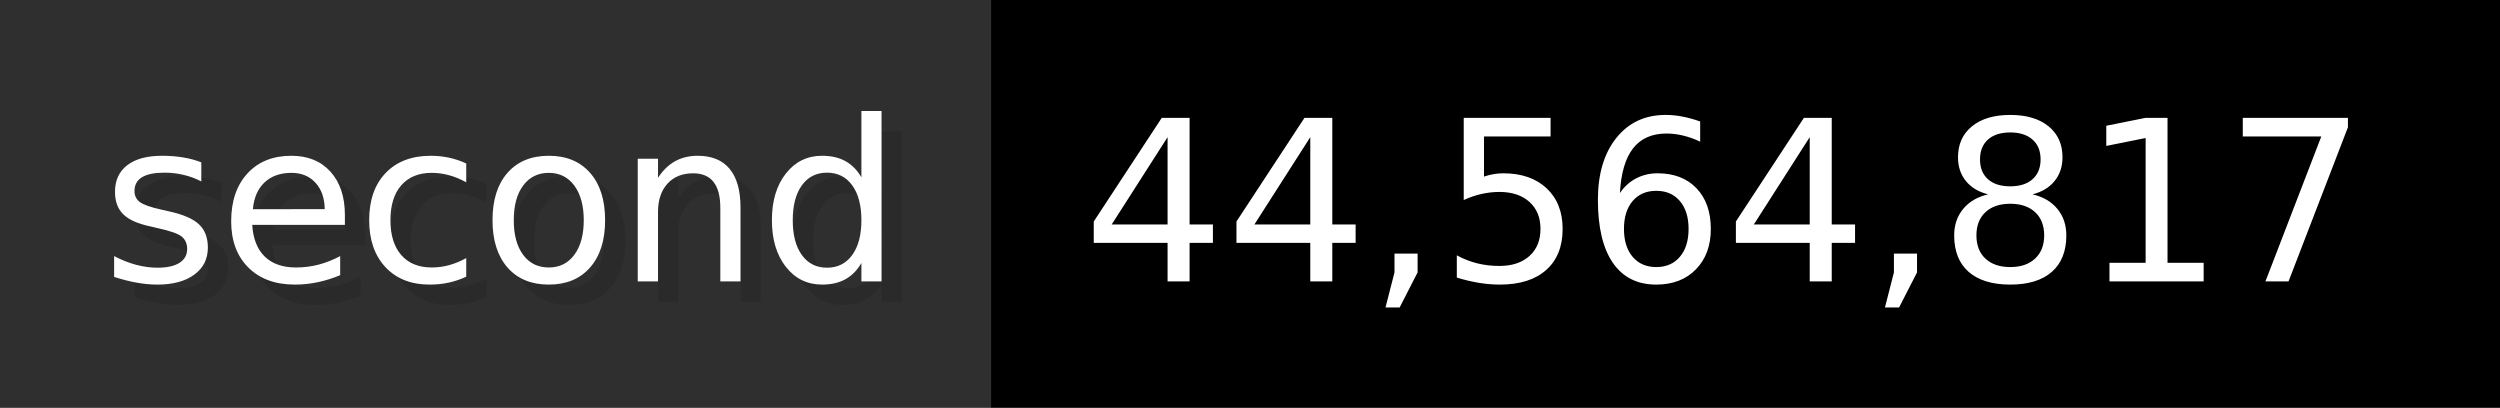
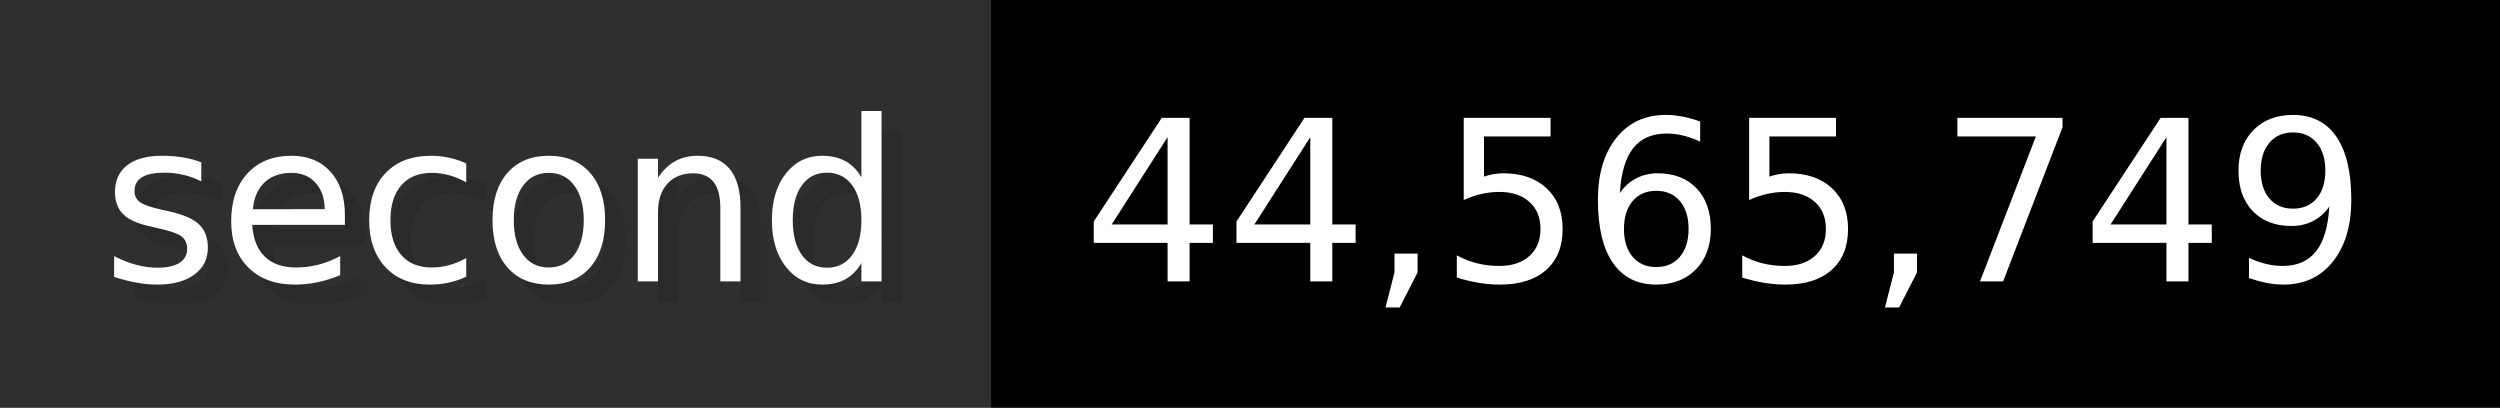
- <svg xmlns="http://www.w3.org/2000/svg" width="122.6" height="20" viewBox="0 0 1226 200" role="img" aria-label="second: 44,564,817">
+ <svg xmlns="http://www.w3.org/2000/svg" width="122.6" height="20" viewBox="0 0 1226 200" role="img" aria-label="second: 44,565,749">
  <g>
    <rect fill="#2F2F2F" width="486" height="200" />
    <rect fill="#" x="486" width="740" height="200" />
  </g>
  <g aria-hidden="true" fill="#fff" text-anchor="start" font-family="Verdana,DejaVu Sans,sans-serif" font-size="110">
    <text x="60" y="148" textLength="386" fill="#000" opacity="0.1">second</text>
    <text x="50" y="138" textLength="386">second</text>
-     <text x="541" y="148" textLength="640" fill="#000" opacity="0.1">44,564,817</text>
-     <text x="531" y="138" textLength="640">44,564,817</text>
+     <text x="541" y="148" textLength="640" fill="#000" opacity="0.1">44,565,749</text>
+     <text x="531" y="138" textLength="640">44,565,749</text>
  </g>
</svg>
